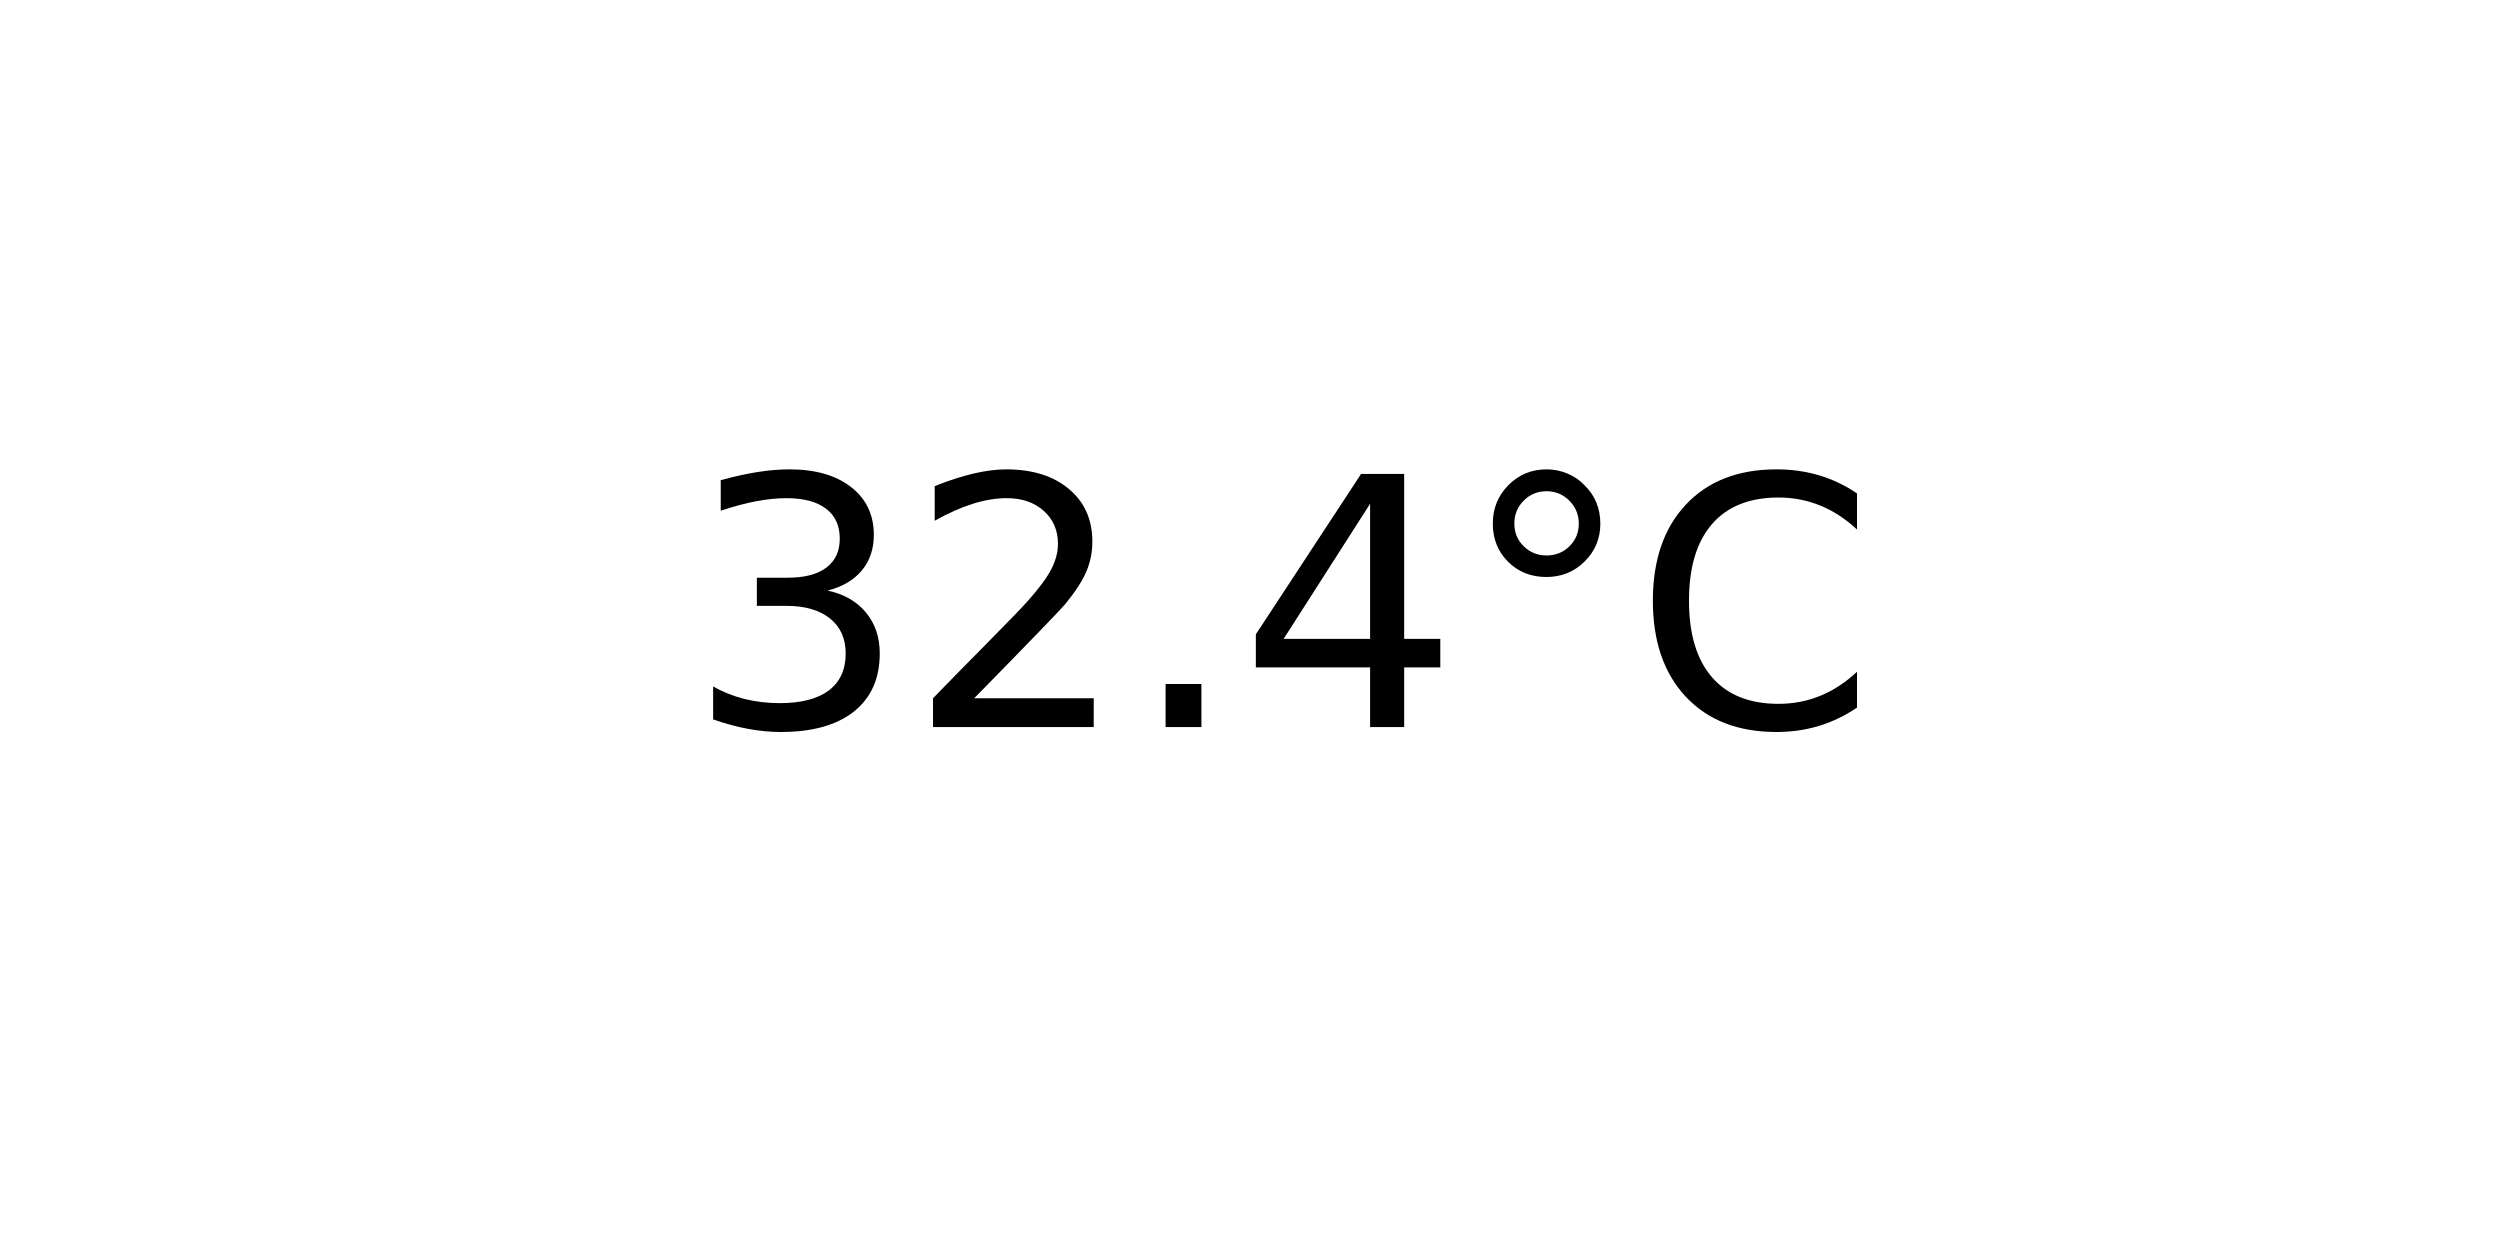
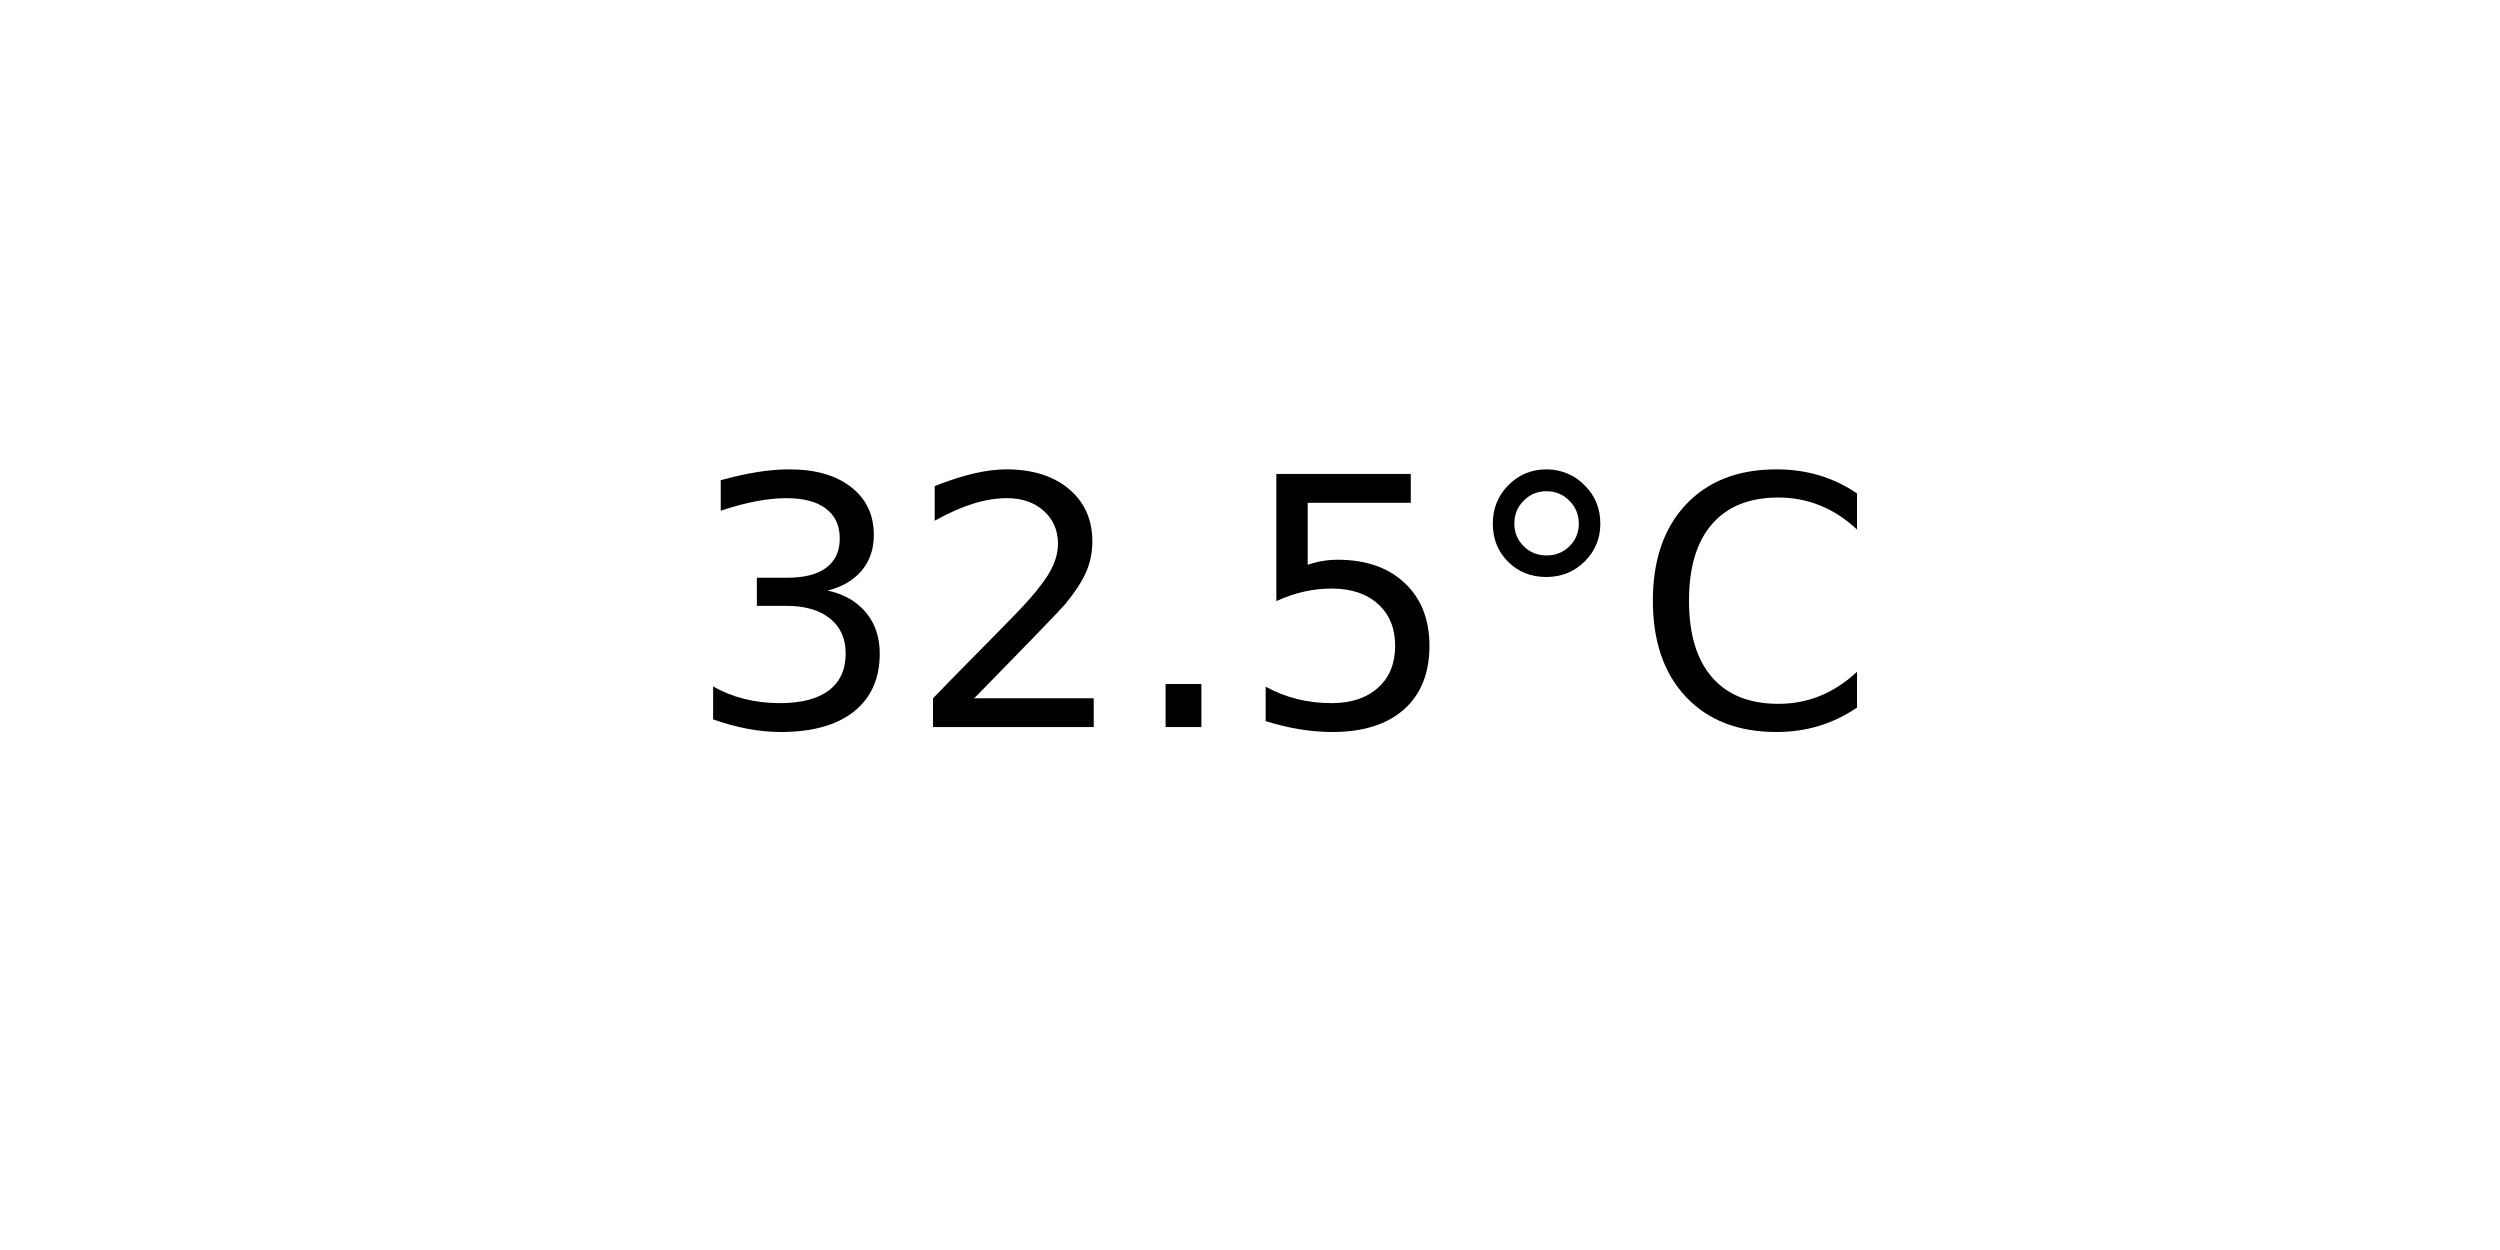
<svg xmlns="http://www.w3.org/2000/svg" xmlns:xlink="http://www.w3.org/1999/xlink" width="72pt" height="36pt" viewBox="0 0 72 36" version="1.1">
  <defs>
    <style type="text/css">*{stroke-linejoin: round; stroke-linecap: butt}</style>
  </defs>
  <g id="figure_1">
    <g id="axes_1">
      <g id="text_1">
        <g transform="translate(19.77578 20.93937) scale(0.1 -0.1)">
          <defs>
            <path id="DejaVuSans-33" d="M 2597 2516  Q 3050 2419 3304 2112  Q 3559 1806 3559 1356  Q 3559 666 3084 287  Q 2609 -91 1734 -91  Q 1441 -91 1130 -33  Q 819 25 488 141  L 488 750  Q 750 597 1062 519  Q 1375 441 1716 441  Q 2309 441 2620 675  Q 2931 909 2931 1356  Q 2931 1769 2642 2001  Q 2353 2234 1838 2234  L 1294 2234  L 1294 2753  L 1863 2753  Q 2328 2753 2575 2939  Q 2822 3125 2822 3475  Q 2822 3834 2567 4026  Q 2313 4219 1838 4219  Q 1578 4219 1281 4162  Q 984 4106 628 3988  L 628 4550  Q 988 4650 1302 4700  Q 1616 4750 1894 4750  Q 2613 4750 3031 4423  Q 3450 4097 3450 3541  Q 3450 3153 3228 2886  Q 3006 2619 2597 2516  z " transform="scale(0.015625)" />
            <path id="DejaVuSans-32" d="M 1228 531  L 3431 531  L 3431 0  L 469 0  L 469 531  Q 828 903 1448 1529  Q 2069 2156 2228 2338  Q 2531 2678 2651 2914  Q 2772 3150 2772 3378  Q 2772 3750 2511 3984  Q 2250 4219 1831 4219  Q 1534 4219 1204 4116  Q 875 4013 500 3803  L 500 4441  Q 881 4594 1212 4672  Q 1544 4750 1819 4750  Q 2544 4750 2975 4387  Q 3406 4025 3406 3419  Q 3406 3131 3298 2873  Q 3191 2616 2906 2266  Q 2828 2175 2409 1742  Q 1991 1309 1228 531  z " transform="scale(0.015625)" />
            <path id="DejaVuSans-2e" d="M 684 794  L 1344 794  L 1344 0  L 684 0  L 684 794  z " transform="scale(0.015625)" />
-             <path id="DejaVuSans-34" d="M 2419 4116  L 825 1625  L 2419 1625  L 2419 4116  z M 2253 4666  L 3047 4666  L 3047 1625  L 3713 1625  L 3713 1100  L 3047 1100  L 3047 0  L 2419 0  L 2419 1100  L 313 1100  L 313 1709  L 2253 4666  z " transform="scale(0.015625)" />
+             <path id="DejaVuSans-35" d="M 691 4666  L 3169 4666  L 3169 4134  L 1269 4134  L 1269 2991  Q 1406 3038 1543 3061  Q 1681 3084 1819 3084  Q 2600 3084 3056 2656  Q 3513 2228 3513 1497  Q 3513 744 3044 326  Q 2575 -91 1722 -91  Q 1428 -91 1123 -41  Q 819 9 494 109  L 494 744  Q 775 591 1075 516  Q 1375 441 1709 441  Q 2250 441 2565 725  Q 2881 1009 2881 1497  Q 2881 1984 2565 2268  Q 2250 2553 1709 2553  Q 1456 2553 1204 2497  Q 953 2441 691 2322  L 691 4666  z " transform="scale(0.015625)" />
            <path id="DejaVuSans-b0" d="M 1600 4347  Q 1350 4347 1178 4173  Q 1006 4000 1006 3750  Q 1006 3503 1178 3333  Q 1350 3163 1600 3163  Q 1850 3163 2022 3333  Q 2194 3503 2194 3750  Q 2194 3997 2020 4172  Q 1847 4347 1600 4347  z M 1600 4750  Q 1800 4750 1984 4673  Q 2169 4597 2303 4453  Q 2447 4313 2519 4134  Q 2591 3956 2591 3750  Q 2591 3338 2302 3052  Q 2013 2766 1594 2766  Q 1172 2766 890 3047  Q 609 3328 609 3750  Q 609 4169 896 4459  Q 1184 4750 1600 4750  z " transform="scale(0.015625)" />
            <path id="DejaVuSans-43" d="M 4122 4306  L 4122 3641  Q 3803 3938 3442 4084  Q 3081 4231 2675 4231  Q 1875 4231 1450 3742  Q 1025 3253 1025 2328  Q 1025 1406 1450 917  Q 1875 428 2675 428  Q 3081 428 3442 575  Q 3803 722 4122 1019  L 4122 359  Q 3791 134 3420 21  Q 3050 -91 2638 -91  Q 1578 -91 968 557  Q 359 1206 359 2328  Q 359 3453 968 4101  Q 1578 4750 2638 4750  Q 3056 4750 3426 4639  Q 3797 4528 4122 4306  z " transform="scale(0.015625)" />
          </defs>
          <use xlink:href="#DejaVuSans-33" />
          <use xlink:href="#DejaVuSans-32" x="63.623" />
          <use xlink:href="#DejaVuSans-2e" x="127.246" />
-           <use xlink:href="#DejaVuSans-34" x="159.033" />
+           <use xlink:href="#DejaVuSans-35" x="159.033" />
          <use xlink:href="#DejaVuSans-b0" x="222.656" />
          <use xlink:href="#DejaVuSans-43" x="272.656" />
        </g>
      </g>
    </g>
  </g>
</svg>
